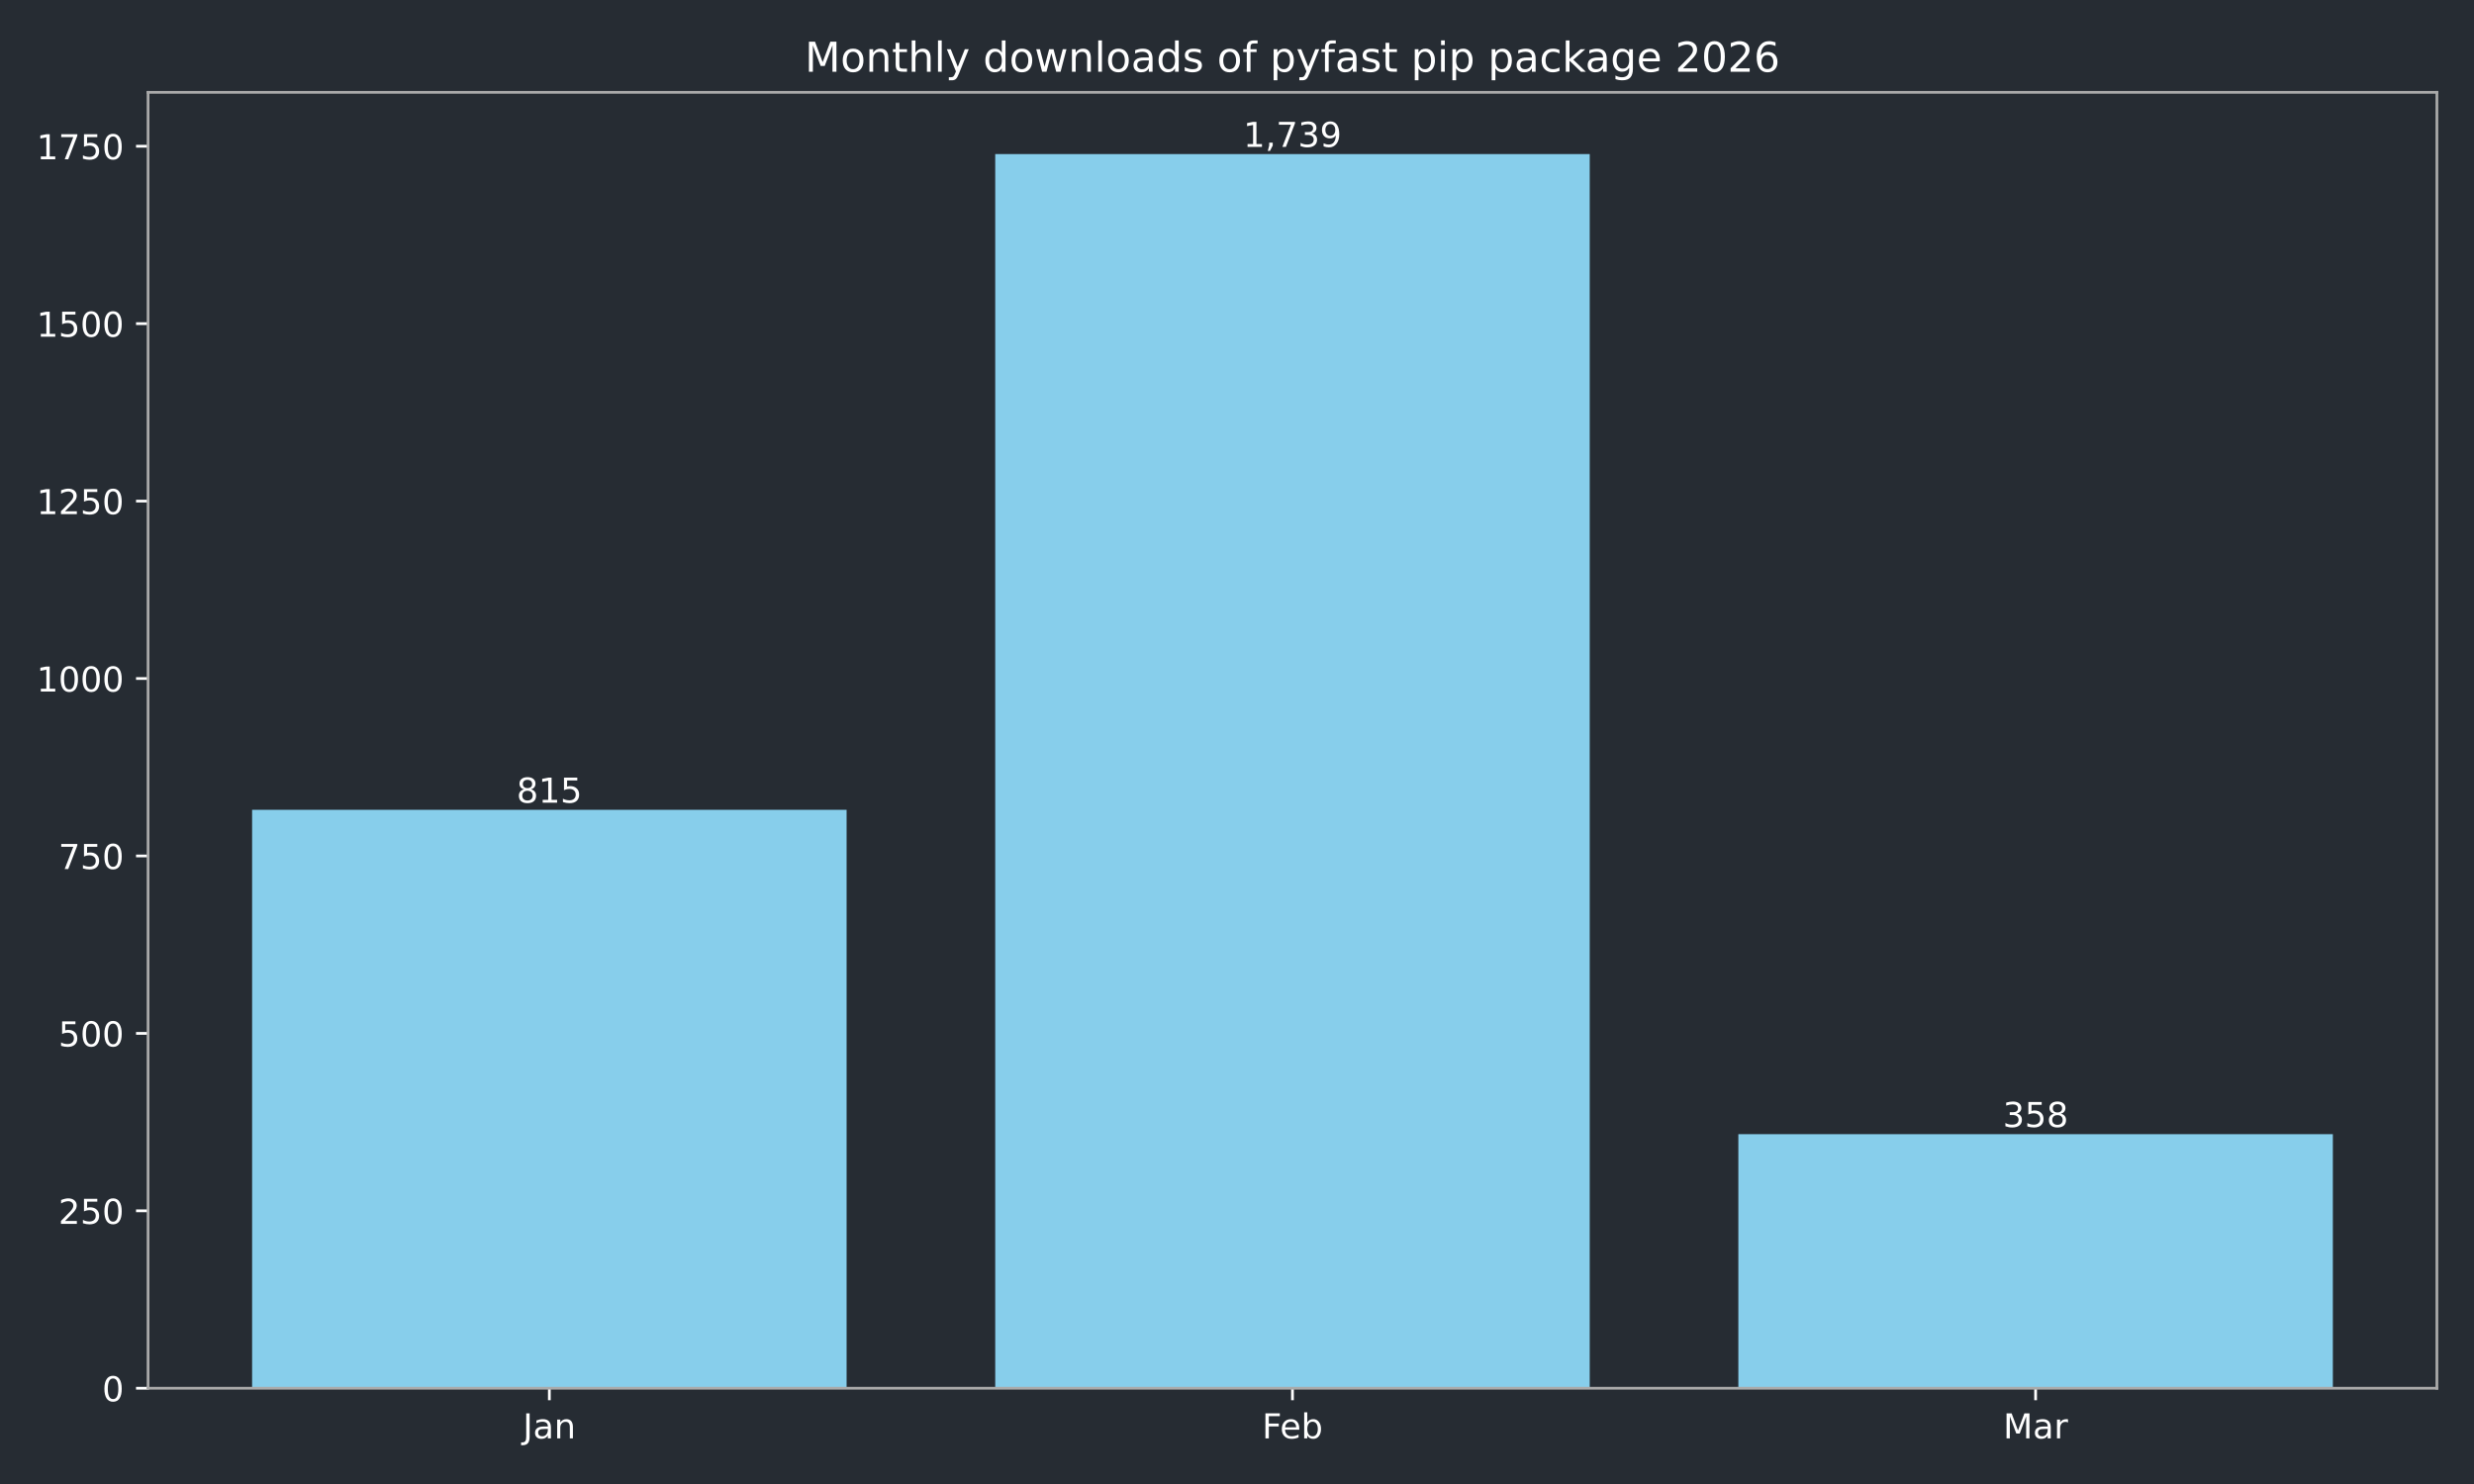
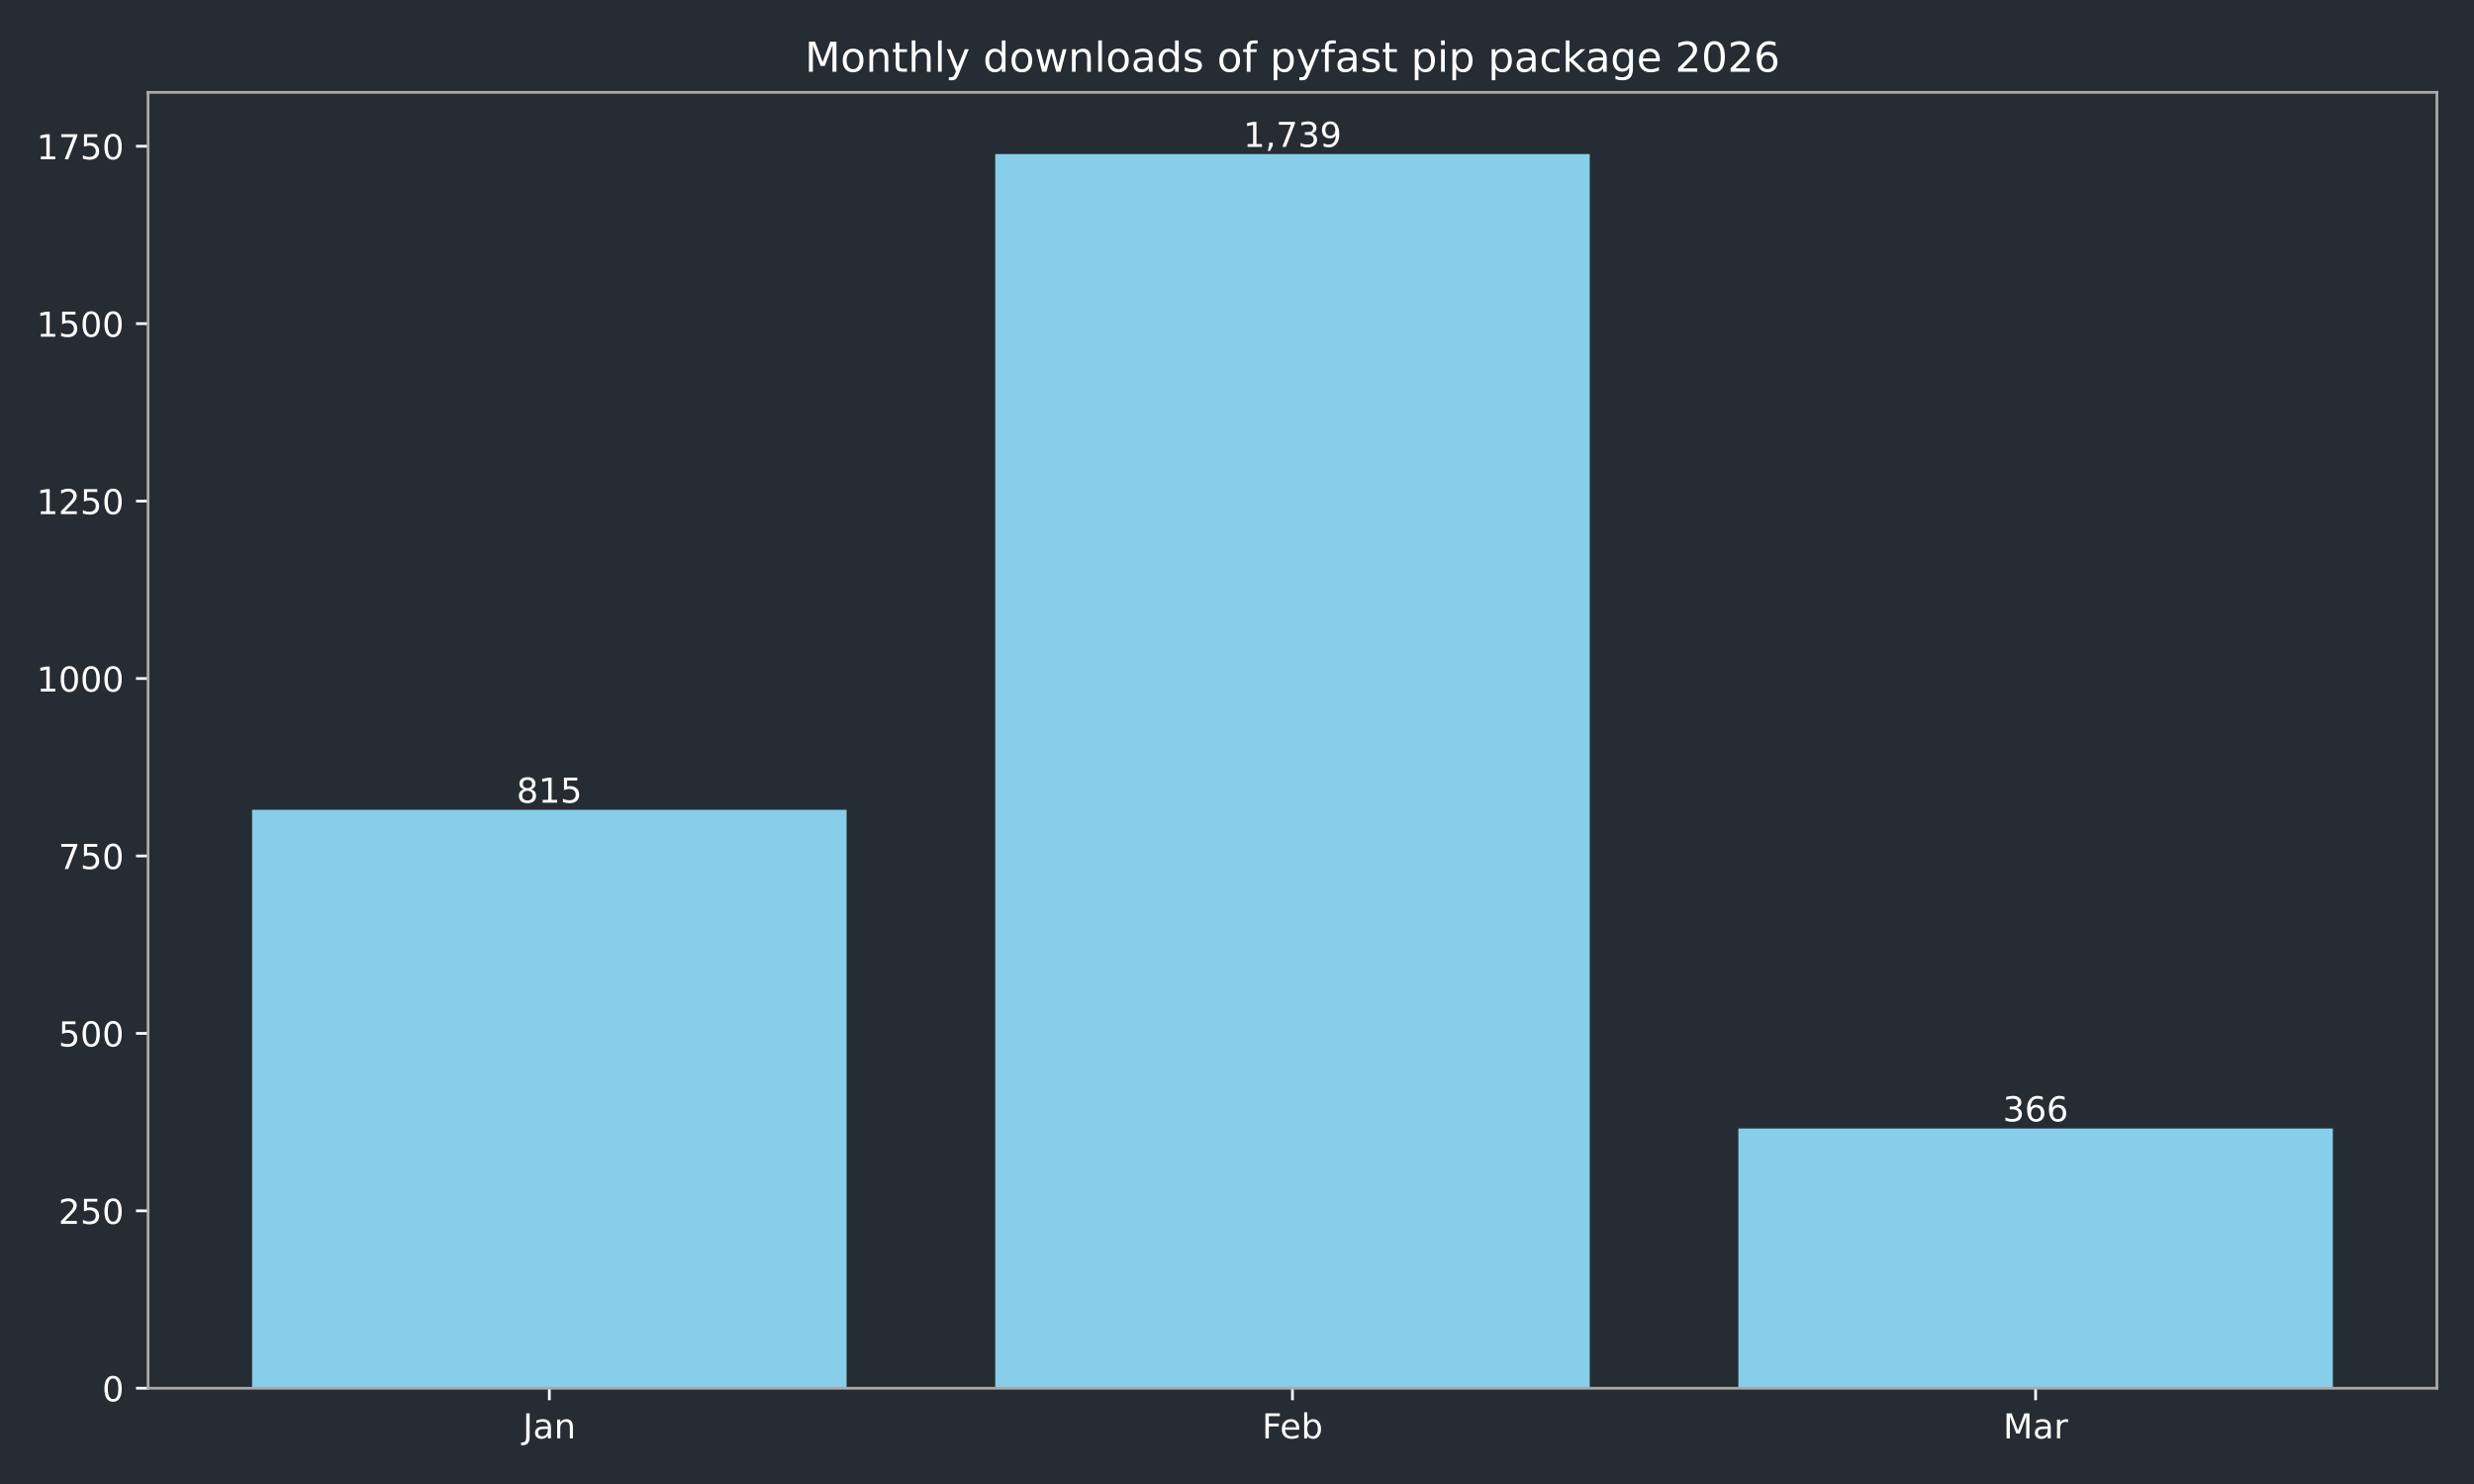
<svg xmlns="http://www.w3.org/2000/svg" xmlns:xlink="http://www.w3.org/1999/xlink" width="720pt" height="432pt" viewBox="0 0 720 432" version="1.1">
  <defs>
    <style type="text/css">*{stroke-linejoin: round; stroke-linecap: butt}</style>
  </defs>
  <g id="figure_1">
    <g id="patch_1">
      <path d="M 0 432  L 720 432  L 720 0  L 0 0  z " style="fill: #262c33" />
    </g>
    <g id="axes_1">
      <g id="patch_2">
        <path d="M 43.09 404.12  L 709.2 404.12  L 709.2 26.88  L 43.09 26.88  z " style="fill: #262c33" />
      </g>
      <g id="patch_3">
-         <path d="M 73.368 404.12  L 246.383 404.12  L 246.383 235.742  L 73.368 235.742  z " clip-path="url(#pb4cda89150)" style="fill: #87ceeb" />
+         <path d="M 73.368 404.12  L 246.383 404.12  L 246.383 235.742  L 73.368 235.742  z " clip-path="url(#p26d0b65c14)" style="fill: #87ceeb" />
      </g>
      <g id="patch_4">
-         <path d="M 289.637 404.12  L 462.653 404.12  L 462.653 44.844  L 289.637 44.844  z " clip-path="url(#pb4cda89150)" style="fill: #87ceeb" />
+         <path d="M 289.637 404.12  L 462.653 404.12  L 462.653 44.844  L 289.637 44.844  z " clip-path="url(#p26d0b65c14)" style="fill: #87ceeb" />
      </g>
      <g id="patch_5">
-         <path d="M 505.907 404.12  L 678.922 404.12  L 678.922 330.157  L 505.907 330.157  z " clip-path="url(#pb4cda89150)" style="fill: #87ceeb" />
+         <path d="M 505.907 404.12  L 678.922 404.12  L 678.922 328.505  L 505.907 328.505  z " clip-path="url(#p26d0b65c14)" style="fill: #87ceeb" />
      </g>
      <g id="matplotlib.axis_1">
        <g id="xtick_1">
          <g id="line2d_1">
            <defs>
-               <path id="m8afabbab1d" d="M 0 0  L 0 3.5  " style="stroke: #ffffff; stroke-width: 0.8" />
+               <path id="m18210e9be3" d="M 0 0  L 0 3.5  " style="stroke: #ffffff; stroke-width: 0.8" />
            </defs>
            <g>
-               <use xlink:href="#m8afabbab1d" x="159.876" y="404.12" style="fill: #ffffff; stroke: #ffffff; stroke-width: 0.8" />
+               <use xlink:href="#m18210e9be3" x="159.876" y="404.12" style="fill: #ffffff; stroke: #ffffff; stroke-width: 0.8" />
            </g>
          </g>
          <g id="text_1">
            <g style="fill: #ffffff" transform="translate(152.1677 418.7184) scale(0.1 -0.1)">
              <defs>
                <path id="DejaVuSans-4a" d="M 628 4666  L 1259 4666  L 1259 325  Q 1259 -519 939 -900  Q 619 -1281 -91 -1281  L -331 -1281  L -331 -750  L -134 -750  Q 284 -750 456 -515  Q 628 -281 628 325  L 628 4666  z " transform="scale(0.015625)" />
                <path id="DejaVuSans-61" d="M 2194 1759  Q 1497 1759 1228 1600  Q 959 1441 959 1056  Q 959 750 1161 570  Q 1363 391 1709 391  Q 2188 391 2477 730  Q 2766 1069 2766 1631  L 2766 1759  L 2194 1759  z M 3341 1997  L 3341 0  L 2766 0  L 2766 531  Q 2569 213 2275 61  Q 1981 -91 1556 -91  Q 1019 -91 701 211  Q 384 513 384 1019  Q 384 1609 779 1909  Q 1175 2209 1959 2209  L 2766 2209  L 2766 2266  Q 2766 2663 2505 2880  Q 2244 3097 1772 3097  Q 1472 3097 1187 3025  Q 903 2953 641 2809  L 641 3341  Q 956 3463 1253 3523  Q 1550 3584 1831 3584  Q 2591 3584 2966 3190  Q 3341 2797 3341 1997  z " transform="scale(0.015625)" />
                <path id="DejaVuSans-6e" d="M 3513 2113  L 3513 0  L 2938 0  L 2938 2094  Q 2938 2591 2744 2837  Q 2550 3084 2163 3084  Q 1697 3084 1428 2787  Q 1159 2491 1159 1978  L 1159 0  L 581 0  L 581 3500  L 1159 3500  L 1159 2956  Q 1366 3272 1645 3428  Q 1925 3584 2291 3584  Q 2894 3584 3203 3211  Q 3513 2838 3513 2113  z " transform="scale(0.015625)" />
              </defs>
              <use xlink:href="#DejaVuSans-4a" />
              <use xlink:href="#DejaVuSans-61" transform="translate(29.49219 0)" />
              <use xlink:href="#DejaVuSans-6e" transform="translate(90.77148 0)" />
            </g>
          </g>
        </g>
        <g id="xtick_2">
          <g id="line2d_2">
            <g>
-               <use xlink:href="#m8afabbab1d" x="376.145" y="404.12" style="fill: #ffffff; stroke: #ffffff; stroke-width: 0.8" />
+               <use xlink:href="#m18210e9be3" x="376.145" y="404.12" style="fill: #ffffff; stroke: #ffffff; stroke-width: 0.8" />
            </g>
          </g>
          <g id="text_2">
            <g style="fill: #ffffff" transform="translate(367.2934 418.7184) scale(0.1 -0.1)">
              <defs>
                <path id="DejaVuSans-46" d="M 628 4666  L 3309 4666  L 3309 4134  L 1259 4134  L 1259 2759  L 3109 2759  L 3109 2228  L 1259 2228  L 1259 0  L 628 0  L 628 4666  z " transform="scale(0.015625)" />
                <path id="DejaVuSans-65" d="M 3597 1894  L 3597 1613  L 953 1613  Q 991 1019 1311 708  Q 1631 397 2203 397  Q 2534 397 2845 478  Q 3156 559 3463 722  L 3463 178  Q 3153 47 2828 -22  Q 2503 -91 2169 -91  Q 1331 -91 842 396  Q 353 884 353 1716  Q 353 2575 817 3079  Q 1281 3584 2069 3584  Q 2775 3584 3186 3129  Q 3597 2675 3597 1894  z M 3022 2063  Q 3016 2534 2758 2815  Q 2500 3097 2075 3097  Q 1594 3097 1305 2825  Q 1016 2553 972 2059  L 3022 2063  z " transform="scale(0.015625)" />
                <path id="DejaVuSans-62" d="M 3116 1747  Q 3116 2381 2855 2742  Q 2594 3103 2138 3103  Q 1681 3103 1420 2742  Q 1159 2381 1159 1747  Q 1159 1113 1420 752  Q 1681 391 2138 391  Q 2594 391 2855 752  Q 3116 1113 3116 1747  z M 1159 2969  Q 1341 3281 1617 3432  Q 1894 3584 2278 3584  Q 2916 3584 3314 3078  Q 3713 2572 3713 1747  Q 3713 922 3314 415  Q 2916 -91 2278 -91  Q 1894 -91 1617 61  Q 1341 213 1159 525  L 1159 0  L 581 0  L 581 4863  L 1159 4863  L 1159 2969  z " transform="scale(0.015625)" />
              </defs>
              <use xlink:href="#DejaVuSans-46" />
              <use xlink:href="#DejaVuSans-65" transform="translate(52.01953 0)" />
              <use xlink:href="#DejaVuSans-62" transform="translate(113.543 0)" />
            </g>
          </g>
        </g>
        <g id="xtick_3">
          <g id="line2d_3">
            <g>
-               <use xlink:href="#m8afabbab1d" x="592.414" y="404.12" style="fill: #ffffff; stroke: #ffffff; stroke-width: 0.8" />
+               <use xlink:href="#m18210e9be3" x="592.414" y="404.12" style="fill: #ffffff; stroke: #ffffff; stroke-width: 0.8" />
            </g>
          </g>
          <g id="text_3">
            <g style="fill: #ffffff" transform="translate(582.9809 418.7184) scale(0.1 -0.1)">
              <defs>
                <path id="DejaVuSans-4d" d="M 628 4666  L 1569 4666  L 2759 1491  L 3956 4666  L 4897 4666  L 4897 0  L 4281 0  L 4281 4097  L 3078 897  L 2444 897  L 1241 4097  L 1241 0  L 628 0  L 628 4666  z " transform="scale(0.015625)" />
                <path id="DejaVuSans-72" d="M 2631 2963  Q 2534 3019 2420 3045  Q 2306 3072 2169 3072  Q 1681 3072 1420 2755  Q 1159 2438 1159 1844  L 1159 0  L 581 0  L 581 3500  L 1159 3500  L 1159 2956  Q 1341 3275 1631 3429  Q 1922 3584 2338 3584  Q 2397 3584 2469 3576  Q 2541 3569 2628 3553  L 2631 2963  z " transform="scale(0.015625)" />
              </defs>
              <use xlink:href="#DejaVuSans-4d" />
              <use xlink:href="#DejaVuSans-61" transform="translate(86.2793 0)" />
              <use xlink:href="#DejaVuSans-72" transform="translate(147.5586 0)" />
            </g>
          </g>
        </g>
      </g>
      <g id="matplotlib.axis_2">
        <g id="ytick_1">
          <g id="line2d_4">
            <defs>
-               <path id="m1ba5650e56" d="M 0 0  L -3.5 0  " style="stroke: #ffffff; stroke-width: 0.8" />
+               <path id="m48f878e0d1" d="M 0 0  L -3.5 0  " style="stroke: #ffffff; stroke-width: 0.8" />
            </defs>
            <g>
-               <use xlink:href="#m1ba5650e56" x="43.09" y="404.12" style="fill: #ffffff; stroke: #ffffff; stroke-width: 0.8" />
+               <use xlink:href="#m48f878e0d1" x="43.09" y="404.12" style="fill: #ffffff; stroke: #ffffff; stroke-width: 0.8" />
            </g>
          </g>
          <g id="text_4">
            <g style="fill: #ffffff" transform="translate(29.7275 407.9192) scale(0.1 -0.1)">
              <defs>
                <path id="DejaVuSans-30" d="M 2034 4250  Q 1547 4250 1301 3770  Q 1056 3291 1056 2328  Q 1056 1369 1301 889  Q 1547 409 2034 409  Q 2525 409 2770 889  Q 3016 1369 3016 2328  Q 3016 3291 2770 3770  Q 2525 4250 2034 4250  z M 2034 4750  Q 2819 4750 3233 4129  Q 3647 3509 3647 2328  Q 3647 1150 3233 529  Q 2819 -91 2034 -91  Q 1250 -91 836 529  Q 422 1150 422 2328  Q 422 3509 836 4129  Q 1250 4750 2034 4750  z " transform="scale(0.015625)" />
              </defs>
              <use xlink:href="#DejaVuSans-30" />
            </g>
          </g>
        </g>
        <g id="ytick_2">
          <g id="line2d_5">
            <g>
-               <use xlink:href="#m1ba5650e56" x="43.09" y="352.47" style="fill: #ffffff; stroke: #ffffff; stroke-width: 0.8" />
+               <use xlink:href="#m48f878e0d1" x="43.09" y="352.47" style="fill: #ffffff; stroke: #ffffff; stroke-width: 0.8" />
            </g>
          </g>
          <g id="text_5">
            <g style="fill: #ffffff" transform="translate(17.0025 356.2694) scale(0.1 -0.1)">
              <defs>
                <path id="DejaVuSans-32" d="M 1228 531  L 3431 531  L 3431 0  L 469 0  L 469 531  Q 828 903 1448 1529  Q 2069 2156 2228 2338  Q 2531 2678 2651 2914  Q 2772 3150 2772 3378  Q 2772 3750 2511 3984  Q 2250 4219 1831 4219  Q 1534 4219 1204 4116  Q 875 4013 500 3803  L 500 4441  Q 881 4594 1212 4672  Q 1544 4750 1819 4750  Q 2544 4750 2975 4387  Q 3406 4025 3406 3419  Q 3406 3131 3298 2873  Q 3191 2616 2906 2266  Q 2828 2175 2409 1742  Q 1991 1309 1228 531  z " transform="scale(0.015625)" />
                <path id="DejaVuSans-35" d="M 691 4666  L 3169 4666  L 3169 4134  L 1269 4134  L 1269 2991  Q 1406 3038 1543 3061  Q 1681 3084 1819 3084  Q 2600 3084 3056 2656  Q 3513 2228 3513 1497  Q 3513 744 3044 326  Q 2575 -91 1722 -91  Q 1428 -91 1123 -41  Q 819 9 494 109  L 494 744  Q 775 591 1075 516  Q 1375 441 1709 441  Q 2250 441 2565 725  Q 2881 1009 2881 1497  Q 2881 1984 2565 2268  Q 2250 2553 1709 2553  Q 1456 2553 1204 2497  Q 953 2441 691 2322  L 691 4666  z " transform="scale(0.015625)" />
              </defs>
              <use xlink:href="#DejaVuSans-32" />
              <use xlink:href="#DejaVuSans-35" transform="translate(63.62305 0)" />
              <use xlink:href="#DejaVuSans-30" transform="translate(127.2461 0)" />
            </g>
          </g>
        </g>
        <g id="ytick_3">
          <g id="line2d_6">
            <g>
-               <use xlink:href="#m1ba5650e56" x="43.09" y="300.82" style="fill: #ffffff; stroke: #ffffff; stroke-width: 0.8" />
+               <use xlink:href="#m48f878e0d1" x="43.09" y="300.82" style="fill: #ffffff; stroke: #ffffff; stroke-width: 0.8" />
            </g>
          </g>
          <g id="text_6">
            <g style="fill: #ffffff" transform="translate(17.0025 304.6196) scale(0.1 -0.1)">
              <use xlink:href="#DejaVuSans-35" />
              <use xlink:href="#DejaVuSans-30" transform="translate(63.62305 0)" />
              <use xlink:href="#DejaVuSans-30" transform="translate(127.2461 0)" />
            </g>
          </g>
        </g>
        <g id="ytick_4">
          <g id="line2d_7">
            <g>
-               <use xlink:href="#m1ba5650e56" x="43.09" y="249.171" style="fill: #ffffff; stroke: #ffffff; stroke-width: 0.8" />
+               <use xlink:href="#m48f878e0d1" x="43.09" y="249.171" style="fill: #ffffff; stroke: #ffffff; stroke-width: 0.8" />
            </g>
          </g>
          <g id="text_7">
            <g style="fill: #ffffff" transform="translate(17.0025 252.9697) scale(0.1 -0.1)">
              <defs>
                <path id="DejaVuSans-37" d="M 525 4666  L 3525 4666  L 3525 4397  L 1831 0  L 1172 0  L 2766 4134  L 525 4134  L 525 4666  z " transform="scale(0.015625)" />
              </defs>
              <use xlink:href="#DejaVuSans-37" />
              <use xlink:href="#DejaVuSans-35" transform="translate(63.62305 0)" />
              <use xlink:href="#DejaVuSans-30" transform="translate(127.2461 0)" />
            </g>
          </g>
        </g>
        <g id="ytick_5">
          <g id="line2d_8">
            <g>
-               <use xlink:href="#m1ba5650e56" x="43.09" y="197.521" style="fill: #ffffff; stroke: #ffffff; stroke-width: 0.8" />
+               <use xlink:href="#m48f878e0d1" x="43.09" y="197.521" style="fill: #ffffff; stroke: #ffffff; stroke-width: 0.8" />
            </g>
          </g>
          <g id="text_8">
            <g style="fill: #ffffff" transform="translate(10.64 201.3199) scale(0.1 -0.1)">
              <defs>
                <path id="DejaVuSans-31" d="M 794 531  L 1825 531  L 1825 4091  L 703 3866  L 703 4441  L 1819 4666  L 2450 4666  L 2450 531  L 3481 531  L 3481 0  L 794 0  L 794 531  z " transform="scale(0.015625)" />
              </defs>
              <use xlink:href="#DejaVuSans-31" />
              <use xlink:href="#DejaVuSans-30" transform="translate(63.62305 0)" />
              <use xlink:href="#DejaVuSans-30" transform="translate(127.2461 0)" />
              <use xlink:href="#DejaVuSans-30" transform="translate(190.8691 0)" />
            </g>
          </g>
        </g>
        <g id="ytick_6">
          <g id="line2d_9">
            <g>
-               <use xlink:href="#m1ba5650e56" x="43.09" y="145.871" style="fill: #ffffff; stroke: #ffffff; stroke-width: 0.8" />
+               <use xlink:href="#m48f878e0d1" x="43.09" y="145.871" style="fill: #ffffff; stroke: #ffffff; stroke-width: 0.8" />
            </g>
          </g>
          <g id="text_9">
            <g style="fill: #ffffff" transform="translate(10.64 149.6701) scale(0.1 -0.1)">
              <use xlink:href="#DejaVuSans-31" />
              <use xlink:href="#DejaVuSans-32" transform="translate(63.62305 0)" />
              <use xlink:href="#DejaVuSans-35" transform="translate(127.2461 0)" />
              <use xlink:href="#DejaVuSans-30" transform="translate(190.8691 0)" />
            </g>
          </g>
        </g>
        <g id="ytick_7">
          <g id="line2d_10">
            <g>
-               <use xlink:href="#m1ba5650e56" x="43.09" y="94.221" style="fill: #ffffff; stroke: #ffffff; stroke-width: 0.8" />
+               <use xlink:href="#m48f878e0d1" x="43.09" y="94.221" style="fill: #ffffff; stroke: #ffffff; stroke-width: 0.8" />
            </g>
          </g>
          <g id="text_10">
            <g style="fill: #ffffff" transform="translate(10.64 98.02026) scale(0.1 -0.1)">
              <use xlink:href="#DejaVuSans-31" />
              <use xlink:href="#DejaVuSans-35" transform="translate(63.62305 0)" />
              <use xlink:href="#DejaVuSans-30" transform="translate(127.2461 0)" />
              <use xlink:href="#DejaVuSans-30" transform="translate(190.8691 0)" />
            </g>
          </g>
        </g>
        <g id="ytick_8">
          <g id="line2d_11">
            <g>
-               <use xlink:href="#m1ba5650e56" x="43.09" y="42.571" style="fill: #ffffff; stroke: #ffffff; stroke-width: 0.8" />
+               <use xlink:href="#m48f878e0d1" x="43.09" y="42.571" style="fill: #ffffff; stroke: #ffffff; stroke-width: 0.8" />
            </g>
          </g>
          <g id="text_11">
            <g style="fill: #ffffff" transform="translate(10.64 46.37044) scale(0.1 -0.1)">
              <use xlink:href="#DejaVuSans-31" />
              <use xlink:href="#DejaVuSans-37" transform="translate(63.62305 0)" />
              <use xlink:href="#DejaVuSans-35" transform="translate(127.2461 0)" />
              <use xlink:href="#DejaVuSans-30" transform="translate(190.8691 0)" />
            </g>
          </g>
        </g>
      </g>
      <g id="patch_6">
        <path d="M 43.09 404.12  L 43.09 26.88  " style="fill: none; stroke: #a9a9a9; stroke-width: 0.8; stroke-linejoin: miter; stroke-linecap: square" />
      </g>
      <g id="patch_7">
        <path d="M 709.2 404.12  L 709.2 26.88  " style="fill: none; stroke: #a9a9a9; stroke-width: 0.8; stroke-linejoin: miter; stroke-linecap: square" />
      </g>
      <g id="patch_8">
        <path d="M 43.09 404.12  L 709.2 404.12  " style="fill: none; stroke: #a9a9a9; stroke-width: 0.8; stroke-linejoin: miter; stroke-linecap: square" />
      </g>
      <g id="patch_9">
        <path d="M 43.09 26.88  L 709.2 26.88  " style="fill: none; stroke: #a9a9a9; stroke-width: 0.8; stroke-linejoin: miter; stroke-linecap: square" />
      </g>
      <g id="text_12">
        <g style="fill: #ffffff" transform="translate(150.3318 233.6619) scale(0.1 -0.1)">
          <defs>
            <path id="DejaVuSans-38" d="M 2034 2216  Q 1584 2216 1326 1975  Q 1069 1734 1069 1313  Q 1069 891 1326 650  Q 1584 409 2034 409  Q 2484 409 2743 651  Q 3003 894 3003 1313  Q 3003 1734 2745 1975  Q 2488 2216 2034 2216  z M 1403 2484  Q 997 2584 770 2862  Q 544 3141 544 3541  Q 544 4100 942 4425  Q 1341 4750 2034 4750  Q 2731 4750 3128 4425  Q 3525 4100 3525 3541  Q 3525 3141 3298 2862  Q 3072 2584 2669 2484  Q 3125 2378 3379 2068  Q 3634 1759 3634 1313  Q 3634 634 3220 271  Q 2806 -91 2034 -91  Q 1263 -91 848 271  Q 434 634 434 1313  Q 434 1759 690 2068  Q 947 2378 1403 2484  z M 1172 3481  Q 1172 3119 1398 2916  Q 1625 2713 2034 2713  Q 2441 2713 2670 2916  Q 2900 3119 2900 3481  Q 2900 3844 2670 4047  Q 2441 4250 2034 4250  Q 1625 4250 1398 4047  Q 1172 3844 1172 3481  z " transform="scale(0.015625)" />
          </defs>
          <use xlink:href="#DejaVuSans-38" />
          <use xlink:href="#DejaVuSans-31" transform="translate(63.62305 0)" />
          <use xlink:href="#DejaVuSans-35" transform="translate(127.2461 0)" />
        </g>
      </g>
      <g id="text_13">
        <g style="fill: #ffffff" transform="translate(361.8309 42.76412) scale(0.1 -0.1)">
          <defs>
            <path id="DejaVuSans-2c" d="M 750 794  L 1409 794  L 1409 256  L 897 -744  L 494 -744  L 750 256  L 750 794  z " transform="scale(0.015625)" />
            <path id="DejaVuSans-33" d="M 2597 2516  Q 3050 2419 3304 2112  Q 3559 1806 3559 1356  Q 3559 666 3084 287  Q 2609 -91 1734 -91  Q 1441 -91 1130 -33  Q 819 25 488 141  L 488 750  Q 750 597 1062 519  Q 1375 441 1716 441  Q 2309 441 2620 675  Q 2931 909 2931 1356  Q 2931 1769 2642 2001  Q 2353 2234 1838 2234  L 1294 2234  L 1294 2753  L 1863 2753  Q 2328 2753 2575 2939  Q 2822 3125 2822 3475  Q 2822 3834 2567 4026  Q 2313 4219 1838 4219  Q 1578 4219 1281 4162  Q 984 4106 628 3988  L 628 4550  Q 988 4650 1302 4700  Q 1616 4750 1894 4750  Q 2613 4750 3031 4423  Q 3450 4097 3450 3541  Q 3450 3153 3228 2886  Q 3006 2619 2597 2516  z " transform="scale(0.015625)" />
            <path id="DejaVuSans-39" d="M 703 97  L 703 672  Q 941 559 1184 500  Q 1428 441 1663 441  Q 2288 441 2617 861  Q 2947 1281 2994 2138  Q 2813 1869 2534 1725  Q 2256 1581 1919 1581  Q 1219 1581 811 2004  Q 403 2428 403 3163  Q 403 3881 828 4315  Q 1253 4750 1959 4750  Q 2769 4750 3195 4129  Q 3622 3509 3622 2328  Q 3622 1225 3098 567  Q 2575 -91 1691 -91  Q 1453 -91 1209 -44  Q 966 3 703 97  z M 1959 2075  Q 2384 2075 2632 2365  Q 2881 2656 2881 3163  Q 2881 3666 2632 3958  Q 2384 4250 1959 4250  Q 1534 4250 1286 3958  Q 1038 3666 1038 3163  Q 1038 2656 1286 2365  Q 1534 2075 1959 2075  z " transform="scale(0.015625)" />
          </defs>
          <use xlink:href="#DejaVuSans-31" />
          <use xlink:href="#DejaVuSans-2c" transform="translate(63.62305 0)" />
          <use xlink:href="#DejaVuSans-37" transform="translate(95.41016 0)" />
          <use xlink:href="#DejaVuSans-33" transform="translate(159.0332 0)" />
          <use xlink:href="#DejaVuSans-39" transform="translate(222.6562 0)" />
        </g>
      </g>
      <g id="text_14">
-         <g style="fill: #ffffff" transform="translate(582.8707 328.0778) scale(0.1 -0.1)">
+         <g style="fill: #ffffff" transform="translate(582.8707 326.425) scale(0.1 -0.1)">
+           <defs>
+             <path id="DejaVuSans-36" d="M 2113 2584  Q 1688 2584 1439 2293  Q 1191 2003 1191 1497  Q 1191 994 1439 701  Q 1688 409 2113 409  Q 2538 409 2786 701  Q 3034 994 3034 1497  Q 3034 2003 2786 2293  Q 2538 2584 2113 2584  z M 3366 4563  L 3366 3988  Q 3128 4100 2886 4159  Q 2644 4219 2406 4219  Q 1781 4219 1451 3797  Q 1122 3375 1075 2522  Q 1259 2794 1537 2939  Q 1816 3084 2150 3084  Q 2853 3084 3261 2657  Q 3669 2231 3669 1497  Q 3669 778 3244 343  Q 2819 -91 2113 -91  Q 1303 -91 875 529  Q 447 1150 447 2328  Q 447 3434 972 4092  Q 1497 4750 2381 4750  Q 2619 4750 2861 4703  Q 3103 4656 3366 4563  z " transform="scale(0.015625)" />
+           </defs>
          <use xlink:href="#DejaVuSans-33" />
-           <use xlink:href="#DejaVuSans-35" transform="translate(63.62305 0)" />
-           <use xlink:href="#DejaVuSans-38" transform="translate(127.2461 0)" />
+           <use xlink:href="#DejaVuSans-36" transform="translate(63.62305 0)" />
+           <use xlink:href="#DejaVuSans-36" transform="translate(127.2461 0)" />
        </g>
      </g>
      <g id="text_15">
        <g style="fill: #ffffff" transform="translate(234.2431 20.88) scale(0.12 -0.12)">
          <defs>
            <path id="DejaVuSans-6f" d="M 1959 3097  Q 1497 3097 1228 2736  Q 959 2375 959 1747  Q 959 1119 1226 758  Q 1494 397 1959 397  Q 2419 397 2687 759  Q 2956 1122 2956 1747  Q 2956 2369 2687 2733  Q 2419 3097 1959 3097  z M 1959 3584  Q 2709 3584 3137 3096  Q 3566 2609 3566 1747  Q 3566 888 3137 398  Q 2709 -91 1959 -91  Q 1206 -91 779 398  Q 353 888 353 1747  Q 353 2609 779 3096  Q 1206 3584 1959 3584  z " transform="scale(0.015625)" />
            <path id="DejaVuSans-74" d="M 1172 4494  L 1172 3500  L 2356 3500  L 2356 3053  L 1172 3053  L 1172 1153  Q 1172 725 1289 603  Q 1406 481 1766 481  L 2356 481  L 2356 0  L 1766 0  Q 1100 0 847 248  Q 594 497 594 1153  L 594 3053  L 172 3053  L 172 3500  L 594 3500  L 594 4494  L 1172 4494  z " transform="scale(0.015625)" />
            <path id="DejaVuSans-68" d="M 3513 2113  L 3513 0  L 2938 0  L 2938 2094  Q 2938 2591 2744 2837  Q 2550 3084 2163 3084  Q 1697 3084 1428 2787  Q 1159 2491 1159 1978  L 1159 0  L 581 0  L 581 4863  L 1159 4863  L 1159 2956  Q 1366 3272 1645 3428  Q 1925 3584 2291 3584  Q 2894 3584 3203 3211  Q 3513 2838 3513 2113  z " transform="scale(0.015625)" />
            <path id="DejaVuSans-6c" d="M 603 4863  L 1178 4863  L 1178 0  L 603 0  L 603 4863  z " transform="scale(0.015625)" />
            <path id="DejaVuSans-79" d="M 2059 -325  Q 1816 -950 1584 -1140  Q 1353 -1331 966 -1331  L 506 -1331  L 506 -850  L 844 -850  Q 1081 -850 1212 -737  Q 1344 -625 1503 -206  L 1606 56  L 191 3500  L 800 3500  L 1894 763  L 2988 3500  L 3597 3500  L 2059 -325  z " transform="scale(0.015625)" />
            <path id="DejaVuSans-20" transform="scale(0.015625)" />
            <path id="DejaVuSans-64" d="M 2906 2969  L 2906 4863  L 3481 4863  L 3481 0  L 2906 0  L 2906 525  Q 2725 213 2448 61  Q 2172 -91 1784 -91  Q 1150 -91 751 415  Q 353 922 353 1747  Q 353 2572 751 3078  Q 1150 3584 1784 3584  Q 2172 3584 2448 3432  Q 2725 3281 2906 2969  z M 947 1747  Q 947 1113 1208 752  Q 1469 391 1925 391  Q 2381 391 2643 752  Q 2906 1113 2906 1747  Q 2906 2381 2643 2742  Q 2381 3103 1925 3103  Q 1469 3103 1208 2742  Q 947 2381 947 1747  z " transform="scale(0.015625)" />
            <path id="DejaVuSans-77" d="M 269 3500  L 844 3500  L 1563 769  L 2278 3500  L 2956 3500  L 3675 769  L 4391 3500  L 4966 3500  L 4050 0  L 3372 0  L 2619 2869  L 1863 0  L 1184 0  L 269 3500  z " transform="scale(0.015625)" />
            <path id="DejaVuSans-73" d="M 2834 3397  L 2834 2853  Q 2591 2978 2328 3040  Q 2066 3103 1784 3103  Q 1356 3103 1142 2972  Q 928 2841 928 2578  Q 928 2378 1081 2264  Q 1234 2150 1697 2047  L 1894 2003  Q 2506 1872 2764 1633  Q 3022 1394 3022 966  Q 3022 478 2636 193  Q 2250 -91 1575 -91  Q 1294 -91 989 -36  Q 684 19 347 128  L 347 722  Q 666 556 975 473  Q 1284 391 1588 391  Q 1994 391 2212 530  Q 2431 669 2431 922  Q 2431 1156 2273 1281  Q 2116 1406 1581 1522  L 1381 1569  Q 847 1681 609 1914  Q 372 2147 372 2553  Q 372 3047 722 3315  Q 1072 3584 1716 3584  Q 2034 3584 2315 3537  Q 2597 3491 2834 3397  z " transform="scale(0.015625)" />
            <path id="DejaVuSans-66" d="M 2375 4863  L 2375 4384  L 1825 4384  Q 1516 4384 1395 4259  Q 1275 4134 1275 3809  L 1275 3500  L 2222 3500  L 2222 3053  L 1275 3053  L 1275 0  L 697 0  L 697 3053  L 147 3053  L 147 3500  L 697 3500  L 697 3744  Q 697 4328 969 4595  Q 1241 4863 1831 4863  L 2375 4863  z " transform="scale(0.015625)" />
            <path id="DejaVuSans-70" d="M 1159 525  L 1159 -1331  L 581 -1331  L 581 3500  L 1159 3500  L 1159 2969  Q 1341 3281 1617 3432  Q 1894 3584 2278 3584  Q 2916 3584 3314 3078  Q 3713 2572 3713 1747  Q 3713 922 3314 415  Q 2916 -91 2278 -91  Q 1894 -91 1617 61  Q 1341 213 1159 525  z M 3116 1747  Q 3116 2381 2855 2742  Q 2594 3103 2138 3103  Q 1681 3103 1420 2742  Q 1159 2381 1159 1747  Q 1159 1113 1420 752  Q 1681 391 2138 391  Q 2594 391 2855 752  Q 3116 1113 3116 1747  z " transform="scale(0.015625)" />
            <path id="DejaVuSans-69" d="M 603 3500  L 1178 3500  L 1178 0  L 603 0  L 603 3500  z M 603 4863  L 1178 4863  L 1178 4134  L 603 4134  L 603 4863  z " transform="scale(0.015625)" />
            <path id="DejaVuSans-63" d="M 3122 3366  L 3122 2828  Q 2878 2963 2633 3030  Q 2388 3097 2138 3097  Q 1578 3097 1268 2742  Q 959 2388 959 1747  Q 959 1106 1268 751  Q 1578 397 2138 397  Q 2388 397 2633 464  Q 2878 531 3122 666  L 3122 134  Q 2881 22 2623 -34  Q 2366 -91 2075 -91  Q 1284 -91 818 406  Q 353 903 353 1747  Q 353 2603 823 3093  Q 1294 3584 2113 3584  Q 2378 3584 2631 3529  Q 2884 3475 3122 3366  z " transform="scale(0.015625)" />
            <path id="DejaVuSans-6b" d="M 581 4863  L 1159 4863  L 1159 1991  L 2875 3500  L 3609 3500  L 1753 1863  L 3688 0  L 2938 0  L 1159 1709  L 1159 0  L 581 0  L 581 4863  z " transform="scale(0.015625)" />
            <path id="DejaVuSans-67" d="M 2906 1791  Q 2906 2416 2648 2759  Q 2391 3103 1925 3103  Q 1463 3103 1205 2759  Q 947 2416 947 1791  Q 947 1169 1205 825  Q 1463 481 1925 481  Q 2391 481 2648 825  Q 2906 1169 2906 1791  z M 3481 434  Q 3481 -459 3084 -895  Q 2688 -1331 1869 -1331  Q 1566 -1331 1297 -1286  Q 1028 -1241 775 -1147  L 775 -588  Q 1028 -725 1275 -790  Q 1522 -856 1778 -856  Q 2344 -856 2625 -561  Q 2906 -266 2906 331  L 2906 616  Q 2728 306 2450 153  Q 2172 0 1784 0  Q 1141 0 747 490  Q 353 981 353 1791  Q 353 2603 747 3093  Q 1141 3584 1784 3584  Q 2172 3584 2450 3431  Q 2728 3278 2906 2969  L 2906 3500  L 3481 3500  L 3481 434  z " transform="scale(0.015625)" />
-             <path id="DejaVuSans-36" d="M 2113 2584  Q 1688 2584 1439 2293  Q 1191 2003 1191 1497  Q 1191 994 1439 701  Q 1688 409 2113 409  Q 2538 409 2786 701  Q 3034 994 3034 1497  Q 3034 2003 2786 2293  Q 2538 2584 2113 2584  z M 3366 4563  L 3366 3988  Q 3128 4100 2886 4159  Q 2644 4219 2406 4219  Q 1781 4219 1451 3797  Q 1122 3375 1075 2522  Q 1259 2794 1537 2939  Q 1816 3084 2150 3084  Q 2853 3084 3261 2657  Q 3669 2231 3669 1497  Q 3669 778 3244 343  Q 2819 -91 2113 -91  Q 1303 -91 875 529  Q 447 1150 447 2328  Q 447 3434 972 4092  Q 1497 4750 2381 4750  Q 2619 4750 2861 4703  Q 3103 4656 3366 4563  z " transform="scale(0.015625)" />
          </defs>
          <use xlink:href="#DejaVuSans-4d" />
          <use xlink:href="#DejaVuSans-6f" transform="translate(86.2793 0)" />
          <use xlink:href="#DejaVuSans-6e" transform="translate(147.4609 0)" />
          <use xlink:href="#DejaVuSans-74" transform="translate(210.8398 0)" />
          <use xlink:href="#DejaVuSans-68" transform="translate(250.0488 0)" />
          <use xlink:href="#DejaVuSans-6c" transform="translate(313.4277 0)" />
          <use xlink:href="#DejaVuSans-79" transform="translate(341.2109 0)" />
          <use xlink:href="#DejaVuSans-20" transform="translate(400.3906 0)" />
          <use xlink:href="#DejaVuSans-64" transform="translate(432.1777 0)" />
          <use xlink:href="#DejaVuSans-6f" transform="translate(495.6543 0)" />
          <use xlink:href="#DejaVuSans-77" transform="translate(556.8359 0)" />
          <use xlink:href="#DejaVuSans-6e" transform="translate(638.623 0)" />
          <use xlink:href="#DejaVuSans-6c" transform="translate(702.002 0)" />
          <use xlink:href="#DejaVuSans-6f" transform="translate(729.7852 0)" />
          <use xlink:href="#DejaVuSans-61" transform="translate(790.9668 0)" />
          <use xlink:href="#DejaVuSans-64" transform="translate(852.2461 0)" />
          <use xlink:href="#DejaVuSans-73" transform="translate(915.7227 0)" />
          <use xlink:href="#DejaVuSans-20" transform="translate(967.8223 0)" />
          <use xlink:href="#DejaVuSans-6f" transform="translate(999.6094 0)" />
          <use xlink:href="#DejaVuSans-66" transform="translate(1060.791 0)" />
          <use xlink:href="#DejaVuSans-20" transform="translate(1095.996 0)" />
          <use xlink:href="#DejaVuSans-70" transform="translate(1127.783 0)" />
          <use xlink:href="#DejaVuSans-79" transform="translate(1191.26 0)" />
          <use xlink:href="#DejaVuSans-66" transform="translate(1250.439 0)" />
          <use xlink:href="#DejaVuSans-61" transform="translate(1285.645 0)" />
          <use xlink:href="#DejaVuSans-73" transform="translate(1346.924 0)" />
          <use xlink:href="#DejaVuSans-74" transform="translate(1399.023 0)" />
          <use xlink:href="#DejaVuSans-20" transform="translate(1438.232 0)" />
          <use xlink:href="#DejaVuSans-70" transform="translate(1470.02 0)" />
          <use xlink:href="#DejaVuSans-69" transform="translate(1533.496 0)" />
          <use xlink:href="#DejaVuSans-70" transform="translate(1561.279 0)" />
          <use xlink:href="#DejaVuSans-20" transform="translate(1624.756 0)" />
          <use xlink:href="#DejaVuSans-70" transform="translate(1656.543 0)" />
          <use xlink:href="#DejaVuSans-61" transform="translate(1720.02 0)" />
          <use xlink:href="#DejaVuSans-63" transform="translate(1781.299 0)" />
          <use xlink:href="#DejaVuSans-6b" transform="translate(1836.279 0)" />
          <use xlink:href="#DejaVuSans-61" transform="translate(1892.439 0)" />
          <use xlink:href="#DejaVuSans-67" transform="translate(1953.719 0)" />
          <use xlink:href="#DejaVuSans-65" transform="translate(2017.195 0)" />
          <use xlink:href="#DejaVuSans-20" transform="translate(2078.719 0)" />
          <use xlink:href="#DejaVuSans-32" transform="translate(2110.506 0)" />
          <use xlink:href="#DejaVuSans-30" transform="translate(2174.129 0)" />
          <use xlink:href="#DejaVuSans-32" transform="translate(2237.752 0)" />
          <use xlink:href="#DejaVuSans-36" transform="translate(2301.375 0)" />
        </g>
      </g>
    </g>
  </g>
  <defs>
-     <clipPath id="pb4cda89150">
+     <clipPath id="p26d0b65c14">
      <rect x="43.09" y="26.88" width="666.11" height="377.24" />
    </clipPath>
  </defs>
</svg>
